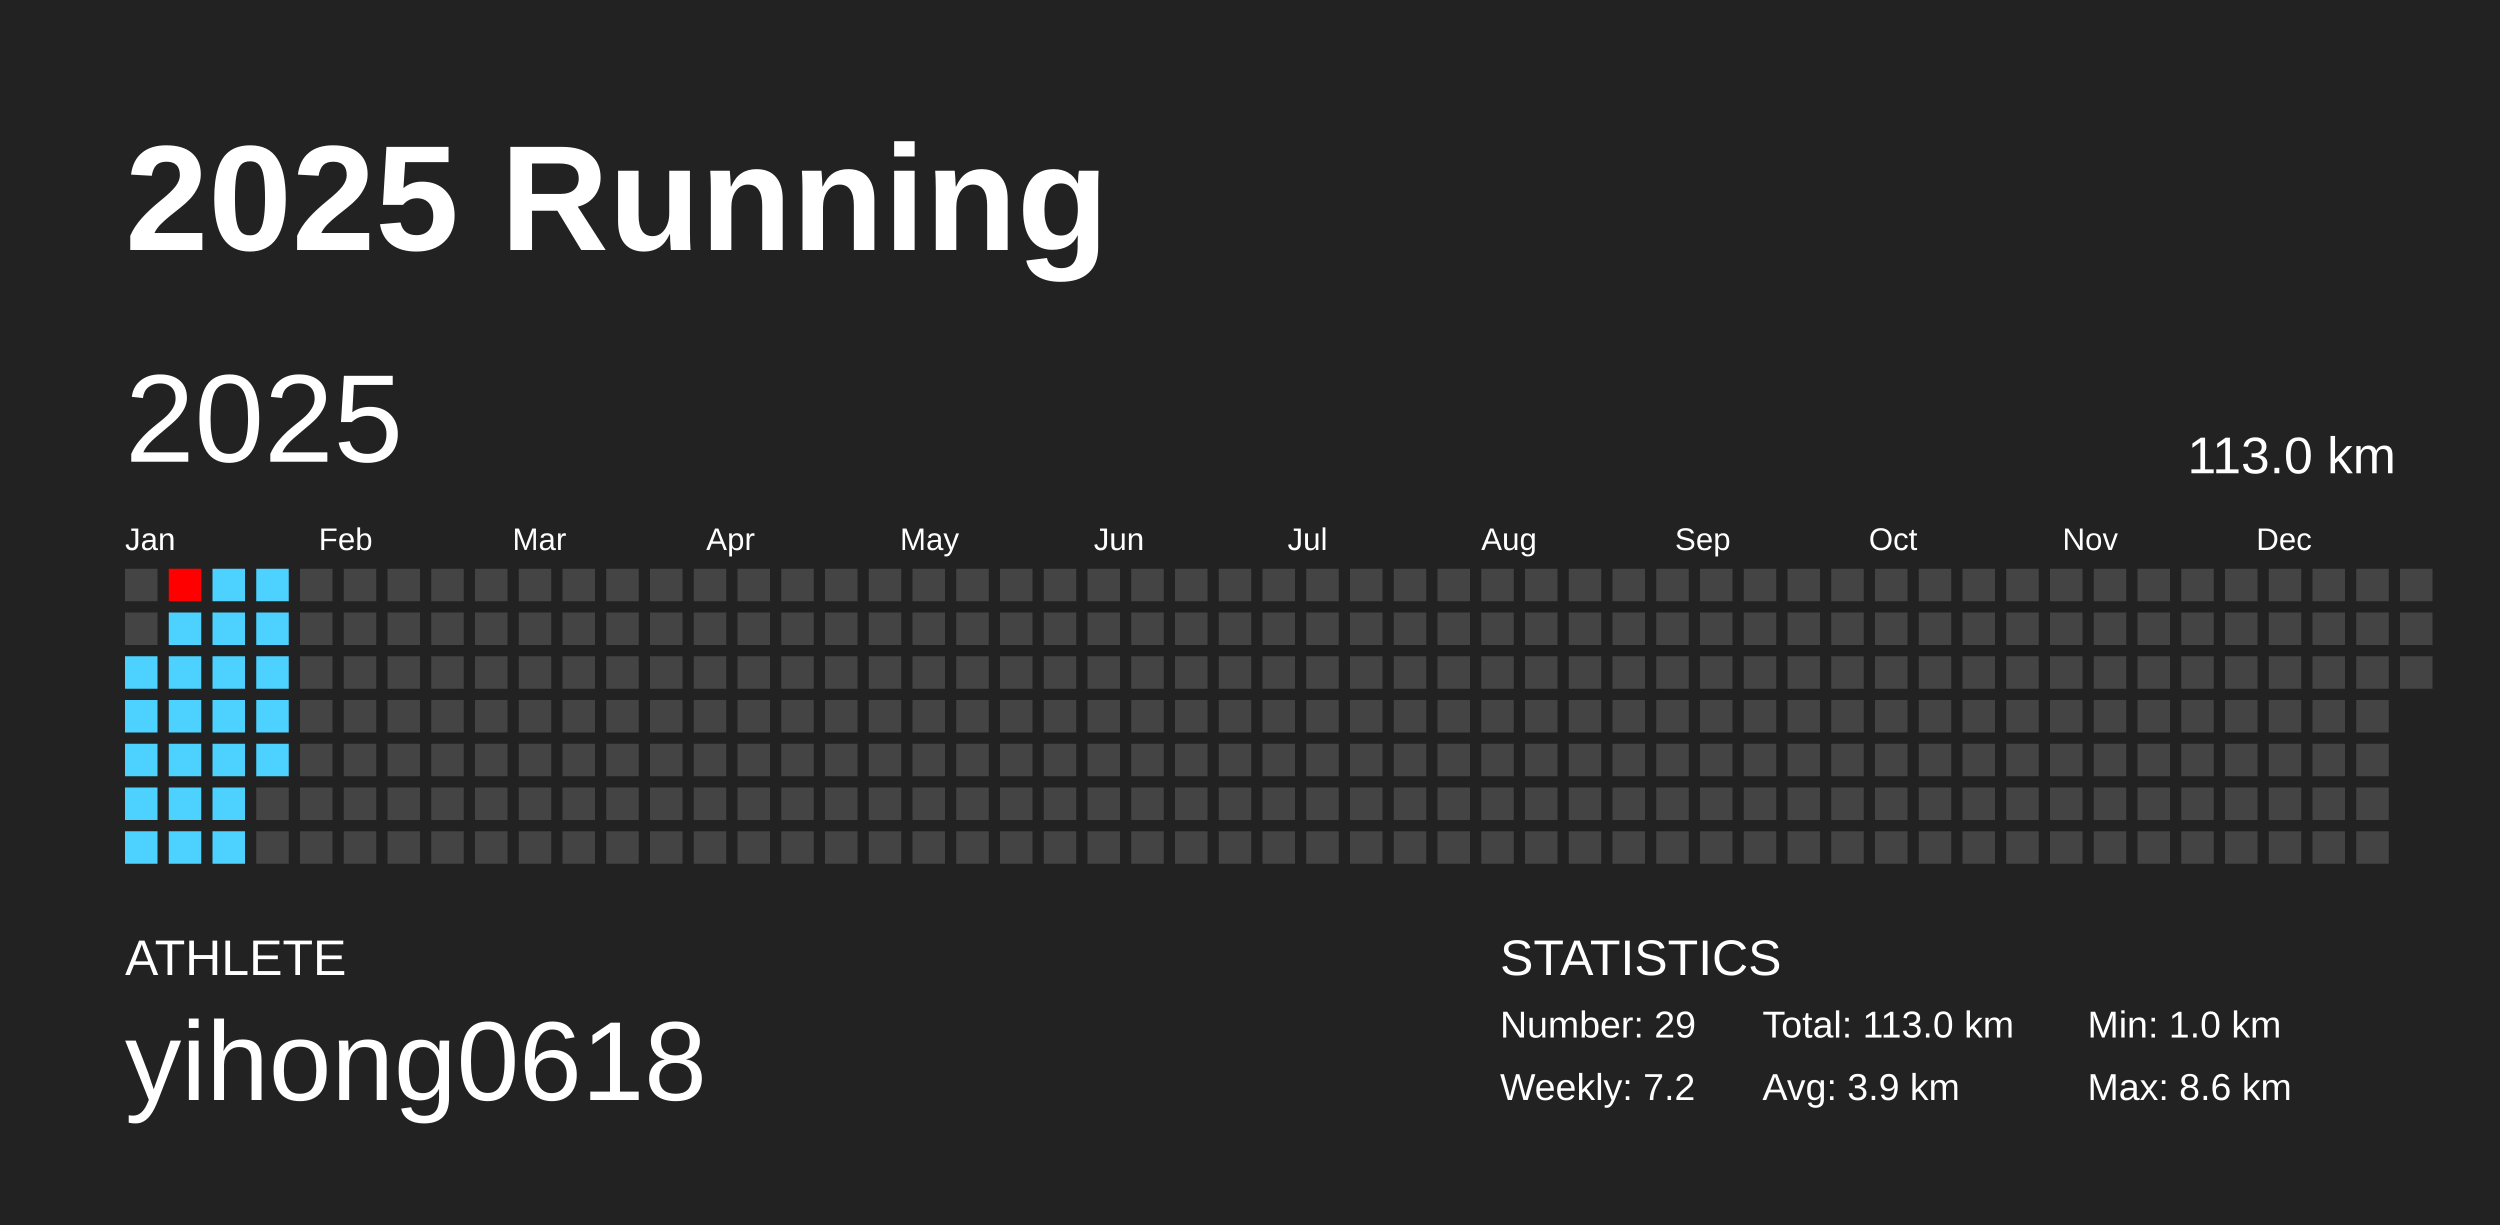
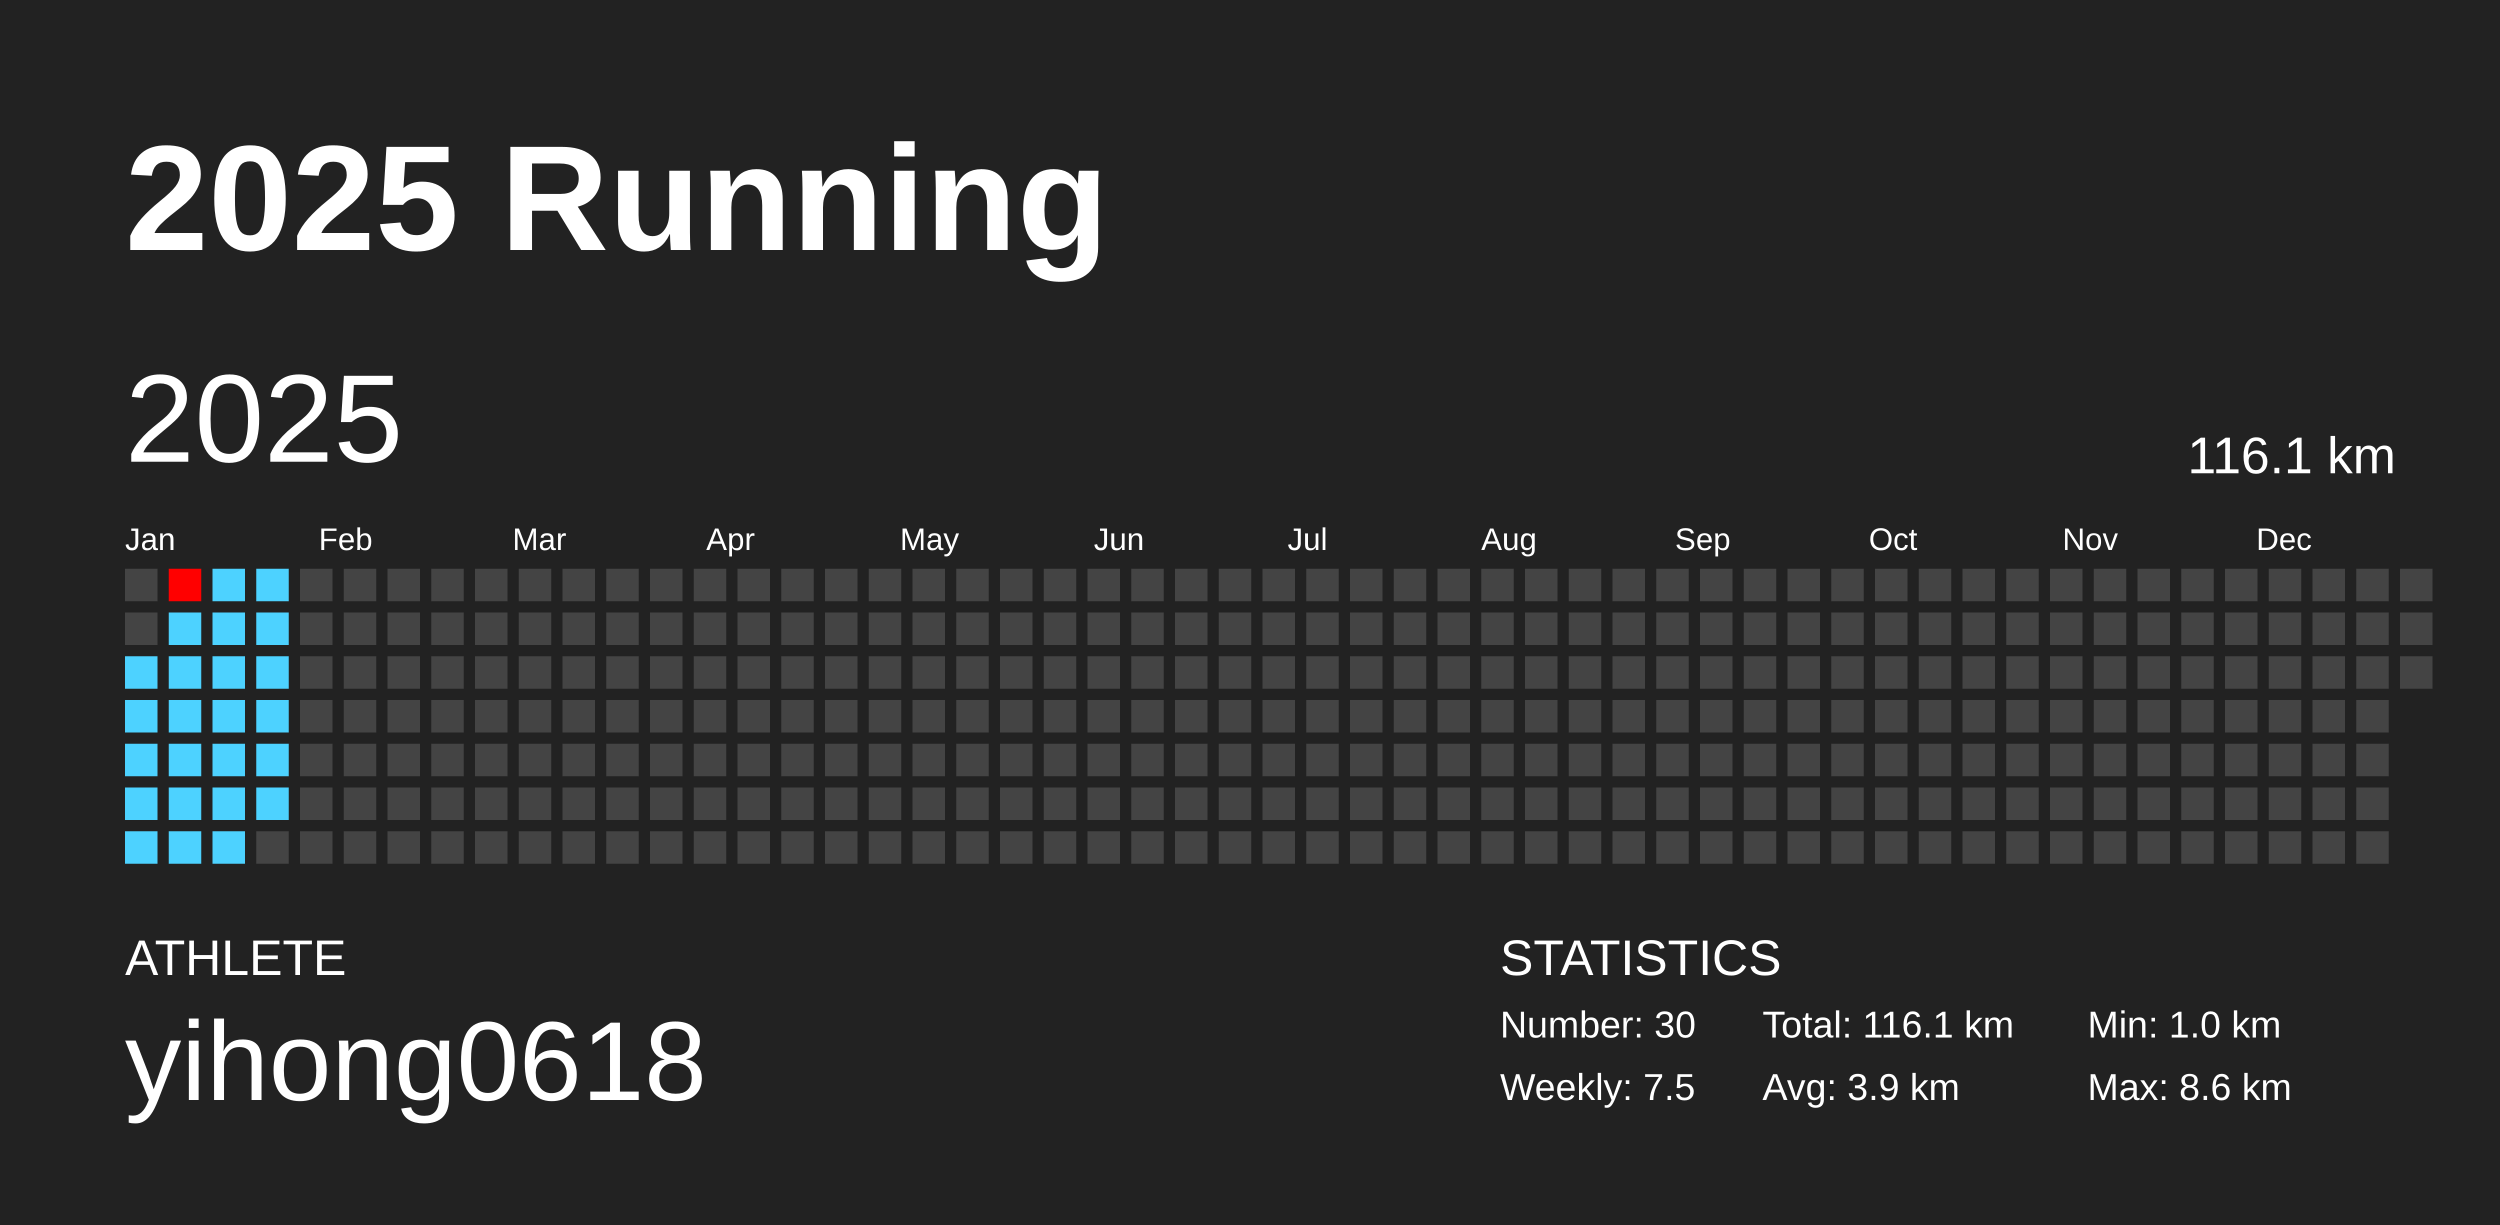
<svg xmlns="http://www.w3.org/2000/svg" baseProfile="full" height="98mm" version="1.1" viewBox="0,0,200,98" width="200mm">
  <defs />
  <rect fill="#222222" height="98" width="200" x="0" y="0" />
  <text fill="#FFFFFF" style="font-size:12px; font-family:Arial; font-weight:bold;" x="10" y="20">2025 Running</text>
  <text fill="#FFFFFF" style="font-size:4px; font-family:Arial" x="10" y="78">ATHLETE</text>
  <text fill="#FFFFFF" style="font-size:9px; font-family:Arial" x="10" y="88">yihong0618</text>
  <text fill="#FFFFFF" style="font-size:4px; font-family:Arial" x="120" y="78">STATISTICS</text>
-   <text fill="#FFFFFF" style="font-size:3px; font-family:Arial" x="120" y="83">Number: 29</text>
-   <text fill="#FFFFFF" style="font-size:3px; font-family:Arial" x="120" y="88">Weekly: 7.2</text>
-   <text fill="#FFFFFF" style="font-size:3px; font-family:Arial" x="141" y="83">Total: 113.0 km</text>
+   <text fill="#FFFFFF" style="font-size:3px; font-family:Arial" x="120" y="83">Number: 30</text>
+   <text fill="#FFFFFF" style="font-size:3px; font-family:Arial" x="120" y="88">Weekly: 7.5</text>
+   <text fill="#FFFFFF" style="font-size:3px; font-family:Arial" x="141" y="83">Total: 116.1 km</text>
  <text fill="#FFFFFF" style="font-size:3px; font-family:Arial" x="141" y="88">Avg: 3.9 km</text>
  <text fill="#FFFFFF" style="font-size:3px; font-family:Arial" x="167" y="83">Min: 1.0 km</text>
  <text fill="#FFFFFF" style="font-size:3px; font-family:Arial" x="167" y="88">Max: 8.6 km</text>
  <text dominant-baseline="hanging" fill="#FFFFFF" style="font-size:10.0px; font-family:Arial;" x="10" y="30">2025</text>
-   <text dominant-baseline="hanging" fill="#FFFFFF" style="font-size:4.125px; font-family:Arial;" x="175" y="35">113.0 km</text>
+   <text dominant-baseline="hanging" fill="#FFFFFF" style="font-size:4.125px; font-family:Arial;" x="175" y="35">116.1 km</text>
  <text fill="#FFFFFF" style="font-size:2.5px; font-family:Arial" x="10.0" y="44">Jan</text>
  <text fill="#FFFFFF" style="font-size:2.5px; font-family:Arial" x="25.5" y="44">Feb</text>
  <text fill="#FFFFFF" style="font-size:2.5px; font-family:Arial" x="41.0" y="44">Mar</text>
  <text fill="#FFFFFF" style="font-size:2.5px; font-family:Arial" x="56.5" y="44">Apr</text>
  <text fill="#FFFFFF" style="font-size:2.5px; font-family:Arial" x="72.0" y="44">May</text>
  <text fill="#FFFFFF" style="font-size:2.5px; font-family:Arial" x="87.5" y="44">Jun</text>
  <text fill="#FFFFFF" style="font-size:2.5px; font-family:Arial" x="103.0" y="44">Jul</text>
  <text fill="#FFFFFF" style="font-size:2.5px; font-family:Arial" x="118.5" y="44">Aug</text>
  <text fill="#FFFFFF" style="font-size:2.5px; font-family:Arial" x="134.0" y="44">Sep</text>
  <text fill="#FFFFFF" style="font-size:2.5px; font-family:Arial" x="149.5" y="44">Oct</text>
  <text fill="#FFFFFF" style="font-size:2.5px; font-family:Arial" x="165.0" y="44">Nov</text>
  <text fill="#FFFFFF" style="font-size:2.5px; font-family:Arial" x="180.5" y="44">Dec</text>
  <rect fill="#444444" height="2.6" width="2.6" x="10.0" y="45.5" />
  <rect fill="#444444" height="2.6" width="2.6" x="10.0" y="49.0" />
  <rect fill="#4dd2ff" height="2.6" width="2.6" x="10.0" y="52.5" />
  <rect fill="#4dd2ff" height="2.6" width="2.6" x="10.0" y="56.0" />
  <rect fill="#4dd2ff" height="2.6" width="2.6" x="10.0" y="59.5" />
  <rect fill="#4dd2ff" height="2.6" width="2.6" x="10.0" y="63.0" />
  <rect fill="#4dd2ff" height="2.6" width="2.6" x="10.0" y="66.5" />
  <rect fill="#ff0000" height="2.6" width="2.6" x="13.5" y="45.5" />
  <rect fill="#4dd2ff" height="2.6" width="2.6" x="13.5" y="49.0" />
  <rect fill="#4dd2ff" height="2.6" width="2.6" x="13.5" y="52.5" />
  <rect fill="#4dd2ff" height="2.6" width="2.6" x="13.5" y="56.0" />
  <rect fill="#4dd2ff" height="2.6" width="2.6" x="13.5" y="59.5" />
  <rect fill="#4dd2ff" height="2.6" width="2.6" x="13.5" y="63.0" />
  <rect fill="#4dd2ff" height="2.6" width="2.6" x="13.5" y="66.5" />
  <rect fill="#4dd2ff" height="2.6" width="2.6" x="17.0" y="45.5" />
  <rect fill="#4dd2ff" height="2.6" width="2.6" x="17.0" y="49.0" />
  <rect fill="#4dd2ff" height="2.6" width="2.6" x="17.0" y="52.5" />
  <rect fill="#4dd2ff" height="2.6" width="2.6" x="17.0" y="56.0" />
  <rect fill="#4dd2ff" height="2.6" width="2.6" x="17.0" y="59.5" />
  <rect fill="#4dd2ff" height="2.6" width="2.6" x="17.0" y="63.0" />
  <rect fill="#4dd2ff" height="2.6" width="2.6" x="17.0" y="66.5" />
  <rect fill="#4dd2ff" height="2.6" width="2.6" x="20.5" y="45.5" />
  <rect fill="#4dd2ff" height="2.6" width="2.6" x="20.5" y="49.0" />
  <rect fill="#4dd2ff" height="2.6" width="2.6" x="20.5" y="52.5" />
  <rect fill="#4dd2ff" height="2.6" width="2.6" x="20.5" y="56.0" />
  <rect fill="#4dd2ff" height="2.6" width="2.6" x="20.5" y="59.5" />
-   <rect fill="#444444" height="2.6" width="2.6" x="20.5" y="63.0" />
+   <rect fill="#4dd2ff" height="2.6" width="2.6" x="20.5" y="63.0" />
  <rect fill="#444444" height="2.6" width="2.6" x="20.5" y="66.5" />
  <rect fill="#444444" height="2.6" width="2.6" x="24.0" y="45.5" />
  <rect fill="#444444" height="2.6" width="2.6" x="24.0" y="49.0" />
  <rect fill="#444444" height="2.6" width="2.6" x="24.0" y="52.5" />
  <rect fill="#444444" height="2.6" width="2.6" x="24.0" y="56.0" />
  <rect fill="#444444" height="2.6" width="2.6" x="24.0" y="59.5" />
  <rect fill="#444444" height="2.6" width="2.6" x="24.0" y="63.0" />
  <rect fill="#444444" height="2.6" width="2.6" x="24.0" y="66.5" />
  <rect fill="#444444" height="2.6" width="2.6" x="27.5" y="45.5" />
  <rect fill="#444444" height="2.6" width="2.6" x="27.5" y="49.0" />
  <rect fill="#444444" height="2.6" width="2.6" x="27.5" y="52.5" />
  <rect fill="#444444" height="2.6" width="2.6" x="27.5" y="56.0" />
  <rect fill="#444444" height="2.6" width="2.6" x="27.5" y="59.5" />
  <rect fill="#444444" height="2.6" width="2.6" x="27.5" y="63.0" />
  <rect fill="#444444" height="2.6" width="2.6" x="27.5" y="66.5" />
  <rect fill="#444444" height="2.6" width="2.6" x="31.0" y="45.5" />
  <rect fill="#444444" height="2.6" width="2.6" x="31.0" y="49.0" />
  <rect fill="#444444" height="2.6" width="2.6" x="31.0" y="52.5" />
  <rect fill="#444444" height="2.6" width="2.6" x="31.0" y="56.0" />
  <rect fill="#444444" height="2.6" width="2.6" x="31.0" y="59.5" />
  <rect fill="#444444" height="2.6" width="2.6" x="31.0" y="63.0" />
  <rect fill="#444444" height="2.6" width="2.6" x="31.0" y="66.5" />
  <rect fill="#444444" height="2.6" width="2.6" x="34.5" y="45.5" />
  <rect fill="#444444" height="2.6" width="2.6" x="34.5" y="49.0" />
  <rect fill="#444444" height="2.6" width="2.6" x="34.5" y="52.5" />
  <rect fill="#444444" height="2.6" width="2.6" x="34.5" y="56.0" />
  <rect fill="#444444" height="2.6" width="2.6" x="34.5" y="59.5" />
  <rect fill="#444444" height="2.6" width="2.6" x="34.5" y="63.0" />
  <rect fill="#444444" height="2.6" width="2.6" x="34.5" y="66.5" />
  <rect fill="#444444" height="2.6" width="2.6" x="38.0" y="45.5" />
  <rect fill="#444444" height="2.6" width="2.6" x="38.0" y="49.0" />
  <rect fill="#444444" height="2.6" width="2.6" x="38.0" y="52.5" />
  <rect fill="#444444" height="2.6" width="2.6" x="38.0" y="56.0" />
  <rect fill="#444444" height="2.6" width="2.6" x="38.0" y="59.5" />
  <rect fill="#444444" height="2.6" width="2.6" x="38.0" y="63.0" />
  <rect fill="#444444" height="2.6" width="2.6" x="38.0" y="66.5" />
  <rect fill="#444444" height="2.6" width="2.6" x="41.5" y="45.5" />
  <rect fill="#444444" height="2.6" width="2.6" x="41.5" y="49.0" />
  <rect fill="#444444" height="2.6" width="2.6" x="41.5" y="52.5" />
  <rect fill="#444444" height="2.6" width="2.6" x="41.5" y="56.0" />
  <rect fill="#444444" height="2.6" width="2.6" x="41.5" y="59.5" />
  <rect fill="#444444" height="2.6" width="2.6" x="41.5" y="63.0" />
  <rect fill="#444444" height="2.6" width="2.6" x="41.5" y="66.5" />
  <rect fill="#444444" height="2.6" width="2.6" x="45.0" y="45.5" />
  <rect fill="#444444" height="2.6" width="2.6" x="45.0" y="49.0" />
  <rect fill="#444444" height="2.6" width="2.6" x="45.0" y="52.5" />
  <rect fill="#444444" height="2.6" width="2.6" x="45.0" y="56.0" />
  <rect fill="#444444" height="2.6" width="2.6" x="45.0" y="59.5" />
  <rect fill="#444444" height="2.6" width="2.6" x="45.0" y="63.0" />
  <rect fill="#444444" height="2.6" width="2.6" x="45.0" y="66.5" />
  <rect fill="#444444" height="2.6" width="2.6" x="48.5" y="45.5" />
  <rect fill="#444444" height="2.6" width="2.6" x="48.5" y="49.0" />
  <rect fill="#444444" height="2.6" width="2.6" x="48.5" y="52.5" />
  <rect fill="#444444" height="2.6" width="2.6" x="48.5" y="56.0" />
  <rect fill="#444444" height="2.6" width="2.6" x="48.5" y="59.5" />
  <rect fill="#444444" height="2.6" width="2.6" x="48.5" y="63.0" />
  <rect fill="#444444" height="2.6" width="2.6" x="48.5" y="66.5" />
  <rect fill="#444444" height="2.6" width="2.6" x="52.0" y="45.5" />
  <rect fill="#444444" height="2.6" width="2.6" x="52.0" y="49.0" />
  <rect fill="#444444" height="2.6" width="2.6" x="52.0" y="52.5" />
  <rect fill="#444444" height="2.6" width="2.6" x="52.0" y="56.0" />
  <rect fill="#444444" height="2.6" width="2.6" x="52.0" y="59.5" />
  <rect fill="#444444" height="2.6" width="2.6" x="52.0" y="63.0" />
  <rect fill="#444444" height="2.6" width="2.6" x="52.0" y="66.5" />
  <rect fill="#444444" height="2.6" width="2.6" x="55.5" y="45.5" />
  <rect fill="#444444" height="2.6" width="2.6" x="55.5" y="49.0" />
  <rect fill="#444444" height="2.6" width="2.6" x="55.5" y="52.5" />
  <rect fill="#444444" height="2.6" width="2.6" x="55.5" y="56.0" />
  <rect fill="#444444" height="2.6" width="2.6" x="55.5" y="59.5" />
  <rect fill="#444444" height="2.6" width="2.6" x="55.5" y="63.0" />
  <rect fill="#444444" height="2.6" width="2.6" x="55.5" y="66.5" />
  <rect fill="#444444" height="2.6" width="2.6" x="59.0" y="45.5" />
  <rect fill="#444444" height="2.6" width="2.6" x="59.0" y="49.0" />
  <rect fill="#444444" height="2.6" width="2.6" x="59.0" y="52.5" />
  <rect fill="#444444" height="2.6" width="2.6" x="59.0" y="56.0" />
  <rect fill="#444444" height="2.6" width="2.6" x="59.0" y="59.5" />
  <rect fill="#444444" height="2.6" width="2.6" x="59.0" y="63.0" />
  <rect fill="#444444" height="2.6" width="2.6" x="59.0" y="66.5" />
  <rect fill="#444444" height="2.6" width="2.6" x="62.5" y="45.5" />
  <rect fill="#444444" height="2.6" width="2.6" x="62.5" y="49.0" />
  <rect fill="#444444" height="2.6" width="2.6" x="62.5" y="52.5" />
  <rect fill="#444444" height="2.6" width="2.6" x="62.5" y="56.0" />
  <rect fill="#444444" height="2.6" width="2.6" x="62.5" y="59.5" />
  <rect fill="#444444" height="2.6" width="2.6" x="62.5" y="63.0" />
  <rect fill="#444444" height="2.6" width="2.6" x="62.5" y="66.5" />
  <rect fill="#444444" height="2.6" width="2.6" x="66.0" y="45.5" />
  <rect fill="#444444" height="2.6" width="2.6" x="66.0" y="49.0" />
  <rect fill="#444444" height="2.6" width="2.6" x="66.0" y="52.5" />
  <rect fill="#444444" height="2.6" width="2.6" x="66.0" y="56.0" />
  <rect fill="#444444" height="2.6" width="2.6" x="66.0" y="59.5" />
  <rect fill="#444444" height="2.6" width="2.6" x="66.0" y="63.0" />
  <rect fill="#444444" height="2.6" width="2.6" x="66.0" y="66.5" />
  <rect fill="#444444" height="2.6" width="2.6" x="69.5" y="45.5" />
  <rect fill="#444444" height="2.6" width="2.6" x="69.5" y="49.0" />
  <rect fill="#444444" height="2.6" width="2.6" x="69.5" y="52.5" />
  <rect fill="#444444" height="2.6" width="2.6" x="69.5" y="56.0" />
  <rect fill="#444444" height="2.6" width="2.6" x="69.5" y="59.5" />
  <rect fill="#444444" height="2.6" width="2.6" x="69.5" y="63.0" />
  <rect fill="#444444" height="2.6" width="2.6" x="69.5" y="66.5" />
  <rect fill="#444444" height="2.6" width="2.6" x="73.0" y="45.5" />
  <rect fill="#444444" height="2.6" width="2.6" x="73.0" y="49.0" />
  <rect fill="#444444" height="2.6" width="2.6" x="73.0" y="52.5" />
  <rect fill="#444444" height="2.6" width="2.6" x="73.0" y="56.0" />
  <rect fill="#444444" height="2.6" width="2.6" x="73.0" y="59.5" />
  <rect fill="#444444" height="2.6" width="2.6" x="73.0" y="63.0" />
  <rect fill="#444444" height="2.6" width="2.6" x="73.0" y="66.5" />
  <rect fill="#444444" height="2.6" width="2.6" x="76.5" y="45.5" />
  <rect fill="#444444" height="2.6" width="2.6" x="76.5" y="49.0" />
  <rect fill="#444444" height="2.6" width="2.6" x="76.5" y="52.5" />
  <rect fill="#444444" height="2.6" width="2.6" x="76.5" y="56.0" />
  <rect fill="#444444" height="2.6" width="2.6" x="76.5" y="59.5" />
  <rect fill="#444444" height="2.6" width="2.6" x="76.5" y="63.0" />
  <rect fill="#444444" height="2.6" width="2.6" x="76.5" y="66.5" />
  <rect fill="#444444" height="2.6" width="2.6" x="80.0" y="45.5" />
  <rect fill="#444444" height="2.6" width="2.6" x="80.0" y="49.0" />
  <rect fill="#444444" height="2.6" width="2.6" x="80.0" y="52.5" />
  <rect fill="#444444" height="2.6" width="2.6" x="80.0" y="56.0" />
  <rect fill="#444444" height="2.6" width="2.6" x="80.0" y="59.5" />
  <rect fill="#444444" height="2.6" width="2.6" x="80.0" y="63.0" />
  <rect fill="#444444" height="2.6" width="2.6" x="80.0" y="66.5" />
  <rect fill="#444444" height="2.6" width="2.6" x="83.5" y="45.5" />
  <rect fill="#444444" height="2.6" width="2.6" x="83.5" y="49.0" />
  <rect fill="#444444" height="2.6" width="2.6" x="83.5" y="52.5" />
  <rect fill="#444444" height="2.6" width="2.6" x="83.5" y="56.0" />
  <rect fill="#444444" height="2.6" width="2.6" x="83.5" y="59.5" />
  <rect fill="#444444" height="2.6" width="2.6" x="83.5" y="63.0" />
  <rect fill="#444444" height="2.6" width="2.6" x="83.5" y="66.5" />
  <rect fill="#444444" height="2.6" width="2.6" x="87.0" y="45.5" />
  <rect fill="#444444" height="2.6" width="2.6" x="87.0" y="49.0" />
  <rect fill="#444444" height="2.6" width="2.6" x="87.0" y="52.5" />
  <rect fill="#444444" height="2.6" width="2.6" x="87.0" y="56.0" />
  <rect fill="#444444" height="2.6" width="2.6" x="87.0" y="59.5" />
  <rect fill="#444444" height="2.6" width="2.6" x="87.0" y="63.0" />
  <rect fill="#444444" height="2.6" width="2.6" x="87.0" y="66.5" />
  <rect fill="#444444" height="2.6" width="2.6" x="90.5" y="45.5" />
  <rect fill="#444444" height="2.6" width="2.6" x="90.5" y="49.0" />
  <rect fill="#444444" height="2.6" width="2.6" x="90.5" y="52.5" />
  <rect fill="#444444" height="2.6" width="2.6" x="90.5" y="56.0" />
  <rect fill="#444444" height="2.6" width="2.6" x="90.5" y="59.5" />
  <rect fill="#444444" height="2.6" width="2.6" x="90.5" y="63.0" />
  <rect fill="#444444" height="2.6" width="2.6" x="90.5" y="66.5" />
  <rect fill="#444444" height="2.6" width="2.6" x="94.0" y="45.5" />
  <rect fill="#444444" height="2.6" width="2.6" x="94.0" y="49.0" />
  <rect fill="#444444" height="2.6" width="2.6" x="94.0" y="52.5" />
  <rect fill="#444444" height="2.6" width="2.6" x="94.0" y="56.0" />
  <rect fill="#444444" height="2.6" width="2.6" x="94.0" y="59.5" />
  <rect fill="#444444" height="2.6" width="2.6" x="94.0" y="63.0" />
  <rect fill="#444444" height="2.6" width="2.6" x="94.0" y="66.5" />
  <rect fill="#444444" height="2.6" width="2.6" x="97.5" y="45.5" />
  <rect fill="#444444" height="2.6" width="2.6" x="97.5" y="49.0" />
  <rect fill="#444444" height="2.6" width="2.6" x="97.5" y="52.5" />
  <rect fill="#444444" height="2.6" width="2.6" x="97.5" y="56.0" />
  <rect fill="#444444" height="2.6" width="2.6" x="97.5" y="59.5" />
  <rect fill="#444444" height="2.6" width="2.6" x="97.5" y="63.0" />
  <rect fill="#444444" height="2.6" width="2.6" x="97.5" y="66.5" />
  <rect fill="#444444" height="2.6" width="2.6" x="101.0" y="45.5" />
  <rect fill="#444444" height="2.6" width="2.6" x="101.0" y="49.0" />
  <rect fill="#444444" height="2.6" width="2.6" x="101.0" y="52.5" />
  <rect fill="#444444" height="2.6" width="2.6" x="101.0" y="56.0" />
  <rect fill="#444444" height="2.6" width="2.6" x="101.0" y="59.5" />
  <rect fill="#444444" height="2.6" width="2.6" x="101.0" y="63.0" />
  <rect fill="#444444" height="2.6" width="2.6" x="101.0" y="66.5" />
  <rect fill="#444444" height="2.6" width="2.6" x="104.5" y="45.5" />
  <rect fill="#444444" height="2.6" width="2.6" x="104.5" y="49.0" />
  <rect fill="#444444" height="2.6" width="2.6" x="104.5" y="52.5" />
  <rect fill="#444444" height="2.6" width="2.6" x="104.5" y="56.0" />
  <rect fill="#444444" height="2.6" width="2.6" x="104.5" y="59.5" />
  <rect fill="#444444" height="2.6" width="2.6" x="104.5" y="63.0" />
  <rect fill="#444444" height="2.6" width="2.6" x="104.5" y="66.5" />
  <rect fill="#444444" height="2.6" width="2.6" x="108.0" y="45.5" />
  <rect fill="#444444" height="2.6" width="2.6" x="108.0" y="49.0" />
  <rect fill="#444444" height="2.6" width="2.6" x="108.0" y="52.5" />
  <rect fill="#444444" height="2.6" width="2.6" x="108.0" y="56.0" />
  <rect fill="#444444" height="2.6" width="2.6" x="108.0" y="59.5" />
  <rect fill="#444444" height="2.6" width="2.6" x="108.0" y="63.0" />
  <rect fill="#444444" height="2.6" width="2.6" x="108.0" y="66.5" />
  <rect fill="#444444" height="2.6" width="2.6" x="111.5" y="45.5" />
  <rect fill="#444444" height="2.6" width="2.6" x="111.5" y="49.0" />
  <rect fill="#444444" height="2.6" width="2.6" x="111.5" y="52.5" />
  <rect fill="#444444" height="2.6" width="2.6" x="111.5" y="56.0" />
  <rect fill="#444444" height="2.6" width="2.6" x="111.5" y="59.5" />
  <rect fill="#444444" height="2.6" width="2.6" x="111.5" y="63.0" />
  <rect fill="#444444" height="2.6" width="2.6" x="111.5" y="66.5" />
  <rect fill="#444444" height="2.6" width="2.6" x="115.0" y="45.5" />
  <rect fill="#444444" height="2.6" width="2.6" x="115.0" y="49.0" />
  <rect fill="#444444" height="2.6" width="2.6" x="115.0" y="52.5" />
  <rect fill="#444444" height="2.6" width="2.6" x="115.0" y="56.0" />
  <rect fill="#444444" height="2.6" width="2.6" x="115.0" y="59.5" />
  <rect fill="#444444" height="2.6" width="2.6" x="115.0" y="63.0" />
  <rect fill="#444444" height="2.6" width="2.6" x="115.0" y="66.5" />
  <rect fill="#444444" height="2.6" width="2.6" x="118.5" y="45.5" />
  <rect fill="#444444" height="2.6" width="2.6" x="118.5" y="49.0" />
  <rect fill="#444444" height="2.6" width="2.6" x="118.5" y="52.5" />
  <rect fill="#444444" height="2.6" width="2.6" x="118.5" y="56.0" />
  <rect fill="#444444" height="2.6" width="2.6" x="118.5" y="59.5" />
  <rect fill="#444444" height="2.6" width="2.6" x="118.5" y="63.0" />
  <rect fill="#444444" height="2.6" width="2.6" x="118.5" y="66.5" />
  <rect fill="#444444" height="2.6" width="2.6" x="122.0" y="45.5" />
  <rect fill="#444444" height="2.6" width="2.6" x="122.0" y="49.0" />
  <rect fill="#444444" height="2.6" width="2.6" x="122.0" y="52.5" />
  <rect fill="#444444" height="2.6" width="2.6" x="122.0" y="56.0" />
  <rect fill="#444444" height="2.6" width="2.6" x="122.0" y="59.5" />
  <rect fill="#444444" height="2.6" width="2.6" x="122.0" y="63.0" />
  <rect fill="#444444" height="2.6" width="2.6" x="122.0" y="66.5" />
  <rect fill="#444444" height="2.6" width="2.6" x="125.5" y="45.5" />
  <rect fill="#444444" height="2.6" width="2.6" x="125.5" y="49.0" />
  <rect fill="#444444" height="2.6" width="2.6" x="125.5" y="52.5" />
  <rect fill="#444444" height="2.6" width="2.6" x="125.5" y="56.0" />
  <rect fill="#444444" height="2.6" width="2.6" x="125.5" y="59.5" />
  <rect fill="#444444" height="2.6" width="2.6" x="125.5" y="63.0" />
  <rect fill="#444444" height="2.6" width="2.6" x="125.5" y="66.5" />
  <rect fill="#444444" height="2.6" width="2.6" x="129.0" y="45.5" />
  <rect fill="#444444" height="2.6" width="2.6" x="129.0" y="49.0" />
  <rect fill="#444444" height="2.6" width="2.6" x="129.0" y="52.5" />
  <rect fill="#444444" height="2.6" width="2.6" x="129.0" y="56.0" />
  <rect fill="#444444" height="2.6" width="2.6" x="129.0" y="59.5" />
  <rect fill="#444444" height="2.6" width="2.6" x="129.0" y="63.0" />
  <rect fill="#444444" height="2.6" width="2.6" x="129.0" y="66.5" />
  <rect fill="#444444" height="2.6" width="2.6" x="132.5" y="45.5" />
  <rect fill="#444444" height="2.6" width="2.6" x="132.5" y="49.0" />
  <rect fill="#444444" height="2.6" width="2.6" x="132.5" y="52.5" />
  <rect fill="#444444" height="2.6" width="2.6" x="132.5" y="56.0" />
  <rect fill="#444444" height="2.6" width="2.6" x="132.5" y="59.5" />
  <rect fill="#444444" height="2.6" width="2.6" x="132.5" y="63.0" />
  <rect fill="#444444" height="2.6" width="2.6" x="132.5" y="66.5" />
  <rect fill="#444444" height="2.6" width="2.6" x="136.0" y="45.5" />
  <rect fill="#444444" height="2.6" width="2.6" x="136.0" y="49.0" />
  <rect fill="#444444" height="2.6" width="2.6" x="136.0" y="52.5" />
  <rect fill="#444444" height="2.6" width="2.6" x="136.0" y="56.0" />
  <rect fill="#444444" height="2.6" width="2.6" x="136.0" y="59.5" />
  <rect fill="#444444" height="2.6" width="2.6" x="136.0" y="63.0" />
  <rect fill="#444444" height="2.6" width="2.6" x="136.0" y="66.5" />
  <rect fill="#444444" height="2.6" width="2.6" x="139.5" y="45.5" />
  <rect fill="#444444" height="2.6" width="2.6" x="139.5" y="49.0" />
  <rect fill="#444444" height="2.6" width="2.6" x="139.5" y="52.5" />
  <rect fill="#444444" height="2.6" width="2.6" x="139.5" y="56.0" />
  <rect fill="#444444" height="2.6" width="2.6" x="139.5" y="59.5" />
  <rect fill="#444444" height="2.6" width="2.6" x="139.5" y="63.0" />
  <rect fill="#444444" height="2.6" width="2.6" x="139.5" y="66.5" />
  <rect fill="#444444" height="2.6" width="2.6" x="143.0" y="45.5" />
  <rect fill="#444444" height="2.6" width="2.6" x="143.0" y="49.0" />
  <rect fill="#444444" height="2.6" width="2.6" x="143.0" y="52.5" />
  <rect fill="#444444" height="2.6" width="2.6" x="143.0" y="56.0" />
  <rect fill="#444444" height="2.6" width="2.6" x="143.0" y="59.5" />
  <rect fill="#444444" height="2.6" width="2.6" x="143.0" y="63.0" />
  <rect fill="#444444" height="2.6" width="2.6" x="143.0" y="66.5" />
  <rect fill="#444444" height="2.6" width="2.6" x="146.5" y="45.5" />
  <rect fill="#444444" height="2.6" width="2.6" x="146.5" y="49.0" />
  <rect fill="#444444" height="2.6" width="2.6" x="146.5" y="52.5" />
  <rect fill="#444444" height="2.6" width="2.6" x="146.5" y="56.0" />
  <rect fill="#444444" height="2.6" width="2.6" x="146.5" y="59.5" />
  <rect fill="#444444" height="2.6" width="2.6" x="146.5" y="63.0" />
  <rect fill="#444444" height="2.6" width="2.6" x="146.5" y="66.5" />
  <rect fill="#444444" height="2.6" width="2.6" x="150.0" y="45.5" />
  <rect fill="#444444" height="2.6" width="2.6" x="150.0" y="49.0" />
  <rect fill="#444444" height="2.6" width="2.6" x="150.0" y="52.5" />
  <rect fill="#444444" height="2.6" width="2.6" x="150.0" y="56.0" />
  <rect fill="#444444" height="2.6" width="2.6" x="150.0" y="59.5" />
  <rect fill="#444444" height="2.6" width="2.6" x="150.0" y="63.0" />
  <rect fill="#444444" height="2.6" width="2.6" x="150.0" y="66.5" />
  <rect fill="#444444" height="2.6" width="2.6" x="153.5" y="45.5" />
  <rect fill="#444444" height="2.6" width="2.6" x="153.5" y="49.0" />
  <rect fill="#444444" height="2.6" width="2.6" x="153.5" y="52.5" />
  <rect fill="#444444" height="2.6" width="2.6" x="153.5" y="56.0" />
  <rect fill="#444444" height="2.6" width="2.6" x="153.5" y="59.5" />
  <rect fill="#444444" height="2.6" width="2.6" x="153.5" y="63.0" />
  <rect fill="#444444" height="2.6" width="2.6" x="153.5" y="66.5" />
  <rect fill="#444444" height="2.6" width="2.6" x="157.0" y="45.5" />
  <rect fill="#444444" height="2.6" width="2.6" x="157.0" y="49.0" />
  <rect fill="#444444" height="2.6" width="2.6" x="157.0" y="52.5" />
  <rect fill="#444444" height="2.6" width="2.6" x="157.0" y="56.0" />
  <rect fill="#444444" height="2.6" width="2.6" x="157.0" y="59.5" />
  <rect fill="#444444" height="2.6" width="2.6" x="157.0" y="63.0" />
  <rect fill="#444444" height="2.6" width="2.6" x="157.0" y="66.5" />
  <rect fill="#444444" height="2.6" width="2.6" x="160.5" y="45.5" />
  <rect fill="#444444" height="2.6" width="2.6" x="160.5" y="49.0" />
  <rect fill="#444444" height="2.6" width="2.6" x="160.5" y="52.5" />
  <rect fill="#444444" height="2.6" width="2.6" x="160.5" y="56.0" />
  <rect fill="#444444" height="2.6" width="2.6" x="160.5" y="59.5" />
  <rect fill="#444444" height="2.6" width="2.6" x="160.5" y="63.0" />
  <rect fill="#444444" height="2.6" width="2.6" x="160.5" y="66.5" />
  <rect fill="#444444" height="2.6" width="2.6" x="164.0" y="45.5" />
  <rect fill="#444444" height="2.6" width="2.6" x="164.0" y="49.0" />
  <rect fill="#444444" height="2.6" width="2.6" x="164.0" y="52.5" />
  <rect fill="#444444" height="2.6" width="2.6" x="164.0" y="56.0" />
  <rect fill="#444444" height="2.6" width="2.6" x="164.0" y="59.5" />
  <rect fill="#444444" height="2.6" width="2.6" x="164.0" y="63.0" />
  <rect fill="#444444" height="2.6" width="2.6" x="164.0" y="66.5" />
  <rect fill="#444444" height="2.6" width="2.6" x="167.5" y="45.5" />
  <rect fill="#444444" height="2.6" width="2.6" x="167.5" y="49.0" />
  <rect fill="#444444" height="2.6" width="2.6" x="167.5" y="52.5" />
  <rect fill="#444444" height="2.6" width="2.6" x="167.5" y="56.0" />
  <rect fill="#444444" height="2.6" width="2.6" x="167.5" y="59.5" />
  <rect fill="#444444" height="2.6" width="2.6" x="167.5" y="63.0" />
  <rect fill="#444444" height="2.6" width="2.6" x="167.5" y="66.5" />
  <rect fill="#444444" height="2.6" width="2.6" x="171.0" y="45.5" />
  <rect fill="#444444" height="2.6" width="2.6" x="171.0" y="49.0" />
  <rect fill="#444444" height="2.6" width="2.6" x="171.0" y="52.5" />
  <rect fill="#444444" height="2.6" width="2.6" x="171.0" y="56.0" />
  <rect fill="#444444" height="2.6" width="2.6" x="171.0" y="59.5" />
  <rect fill="#444444" height="2.6" width="2.6" x="171.0" y="63.0" />
  <rect fill="#444444" height="2.6" width="2.6" x="171.0" y="66.5" />
  <rect fill="#444444" height="2.6" width="2.6" x="174.5" y="45.5" />
  <rect fill="#444444" height="2.6" width="2.6" x="174.5" y="49.0" />
  <rect fill="#444444" height="2.6" width="2.6" x="174.5" y="52.5" />
  <rect fill="#444444" height="2.6" width="2.6" x="174.5" y="56.0" />
  <rect fill="#444444" height="2.6" width="2.6" x="174.5" y="59.5" />
  <rect fill="#444444" height="2.6" width="2.6" x="174.5" y="63.0" />
  <rect fill="#444444" height="2.6" width="2.6" x="174.5" y="66.5" />
  <rect fill="#444444" height="2.6" width="2.6" x="178.0" y="45.5" />
  <rect fill="#444444" height="2.6" width="2.6" x="178.0" y="49.0" />
  <rect fill="#444444" height="2.6" width="2.6" x="178.0" y="52.5" />
  <rect fill="#444444" height="2.6" width="2.6" x="178.0" y="56.0" />
  <rect fill="#444444" height="2.6" width="2.6" x="178.0" y="59.5" />
  <rect fill="#444444" height="2.6" width="2.6" x="178.0" y="63.0" />
  <rect fill="#444444" height="2.6" width="2.6" x="178.0" y="66.5" />
  <rect fill="#444444" height="2.6" width="2.6" x="181.5" y="45.5" />
  <rect fill="#444444" height="2.6" width="2.6" x="181.5" y="49.0" />
  <rect fill="#444444" height="2.6" width="2.6" x="181.5" y="52.5" />
  <rect fill="#444444" height="2.6" width="2.6" x="181.5" y="56.0" />
  <rect fill="#444444" height="2.6" width="2.6" x="181.5" y="59.5" />
  <rect fill="#444444" height="2.6" width="2.6" x="181.5" y="63.0" />
  <rect fill="#444444" height="2.6" width="2.6" x="181.5" y="66.5" />
  <rect fill="#444444" height="2.6" width="2.6" x="185.0" y="45.5" />
  <rect fill="#444444" height="2.6" width="2.6" x="185.0" y="49.0" />
  <rect fill="#444444" height="2.6" width="2.6" x="185.0" y="52.5" />
  <rect fill="#444444" height="2.6" width="2.6" x="185.0" y="56.0" />
  <rect fill="#444444" height="2.6" width="2.6" x="185.0" y="59.5" />
  <rect fill="#444444" height="2.6" width="2.6" x="185.0" y="63.0" />
  <rect fill="#444444" height="2.6" width="2.6" x="185.0" y="66.5" />
  <rect fill="#444444" height="2.6" width="2.6" x="188.5" y="45.5" />
  <rect fill="#444444" height="2.6" width="2.6" x="188.5" y="49.0" />
  <rect fill="#444444" height="2.6" width="2.6" x="188.5" y="52.5" />
  <rect fill="#444444" height="2.6" width="2.6" x="188.5" y="56.0" />
  <rect fill="#444444" height="2.6" width="2.6" x="188.5" y="59.5" />
  <rect fill="#444444" height="2.6" width="2.6" x="188.5" y="63.0" />
  <rect fill="#444444" height="2.6" width="2.6" x="188.5" y="66.5" />
  <rect fill="#444444" height="2.6" width="2.6" x="192.0" y="45.5" />
  <rect fill="#444444" height="2.6" width="2.6" x="192.0" y="49.0" />
  <rect fill="#444444" height="2.6" width="2.6" x="192.0" y="52.5" />
</svg>
